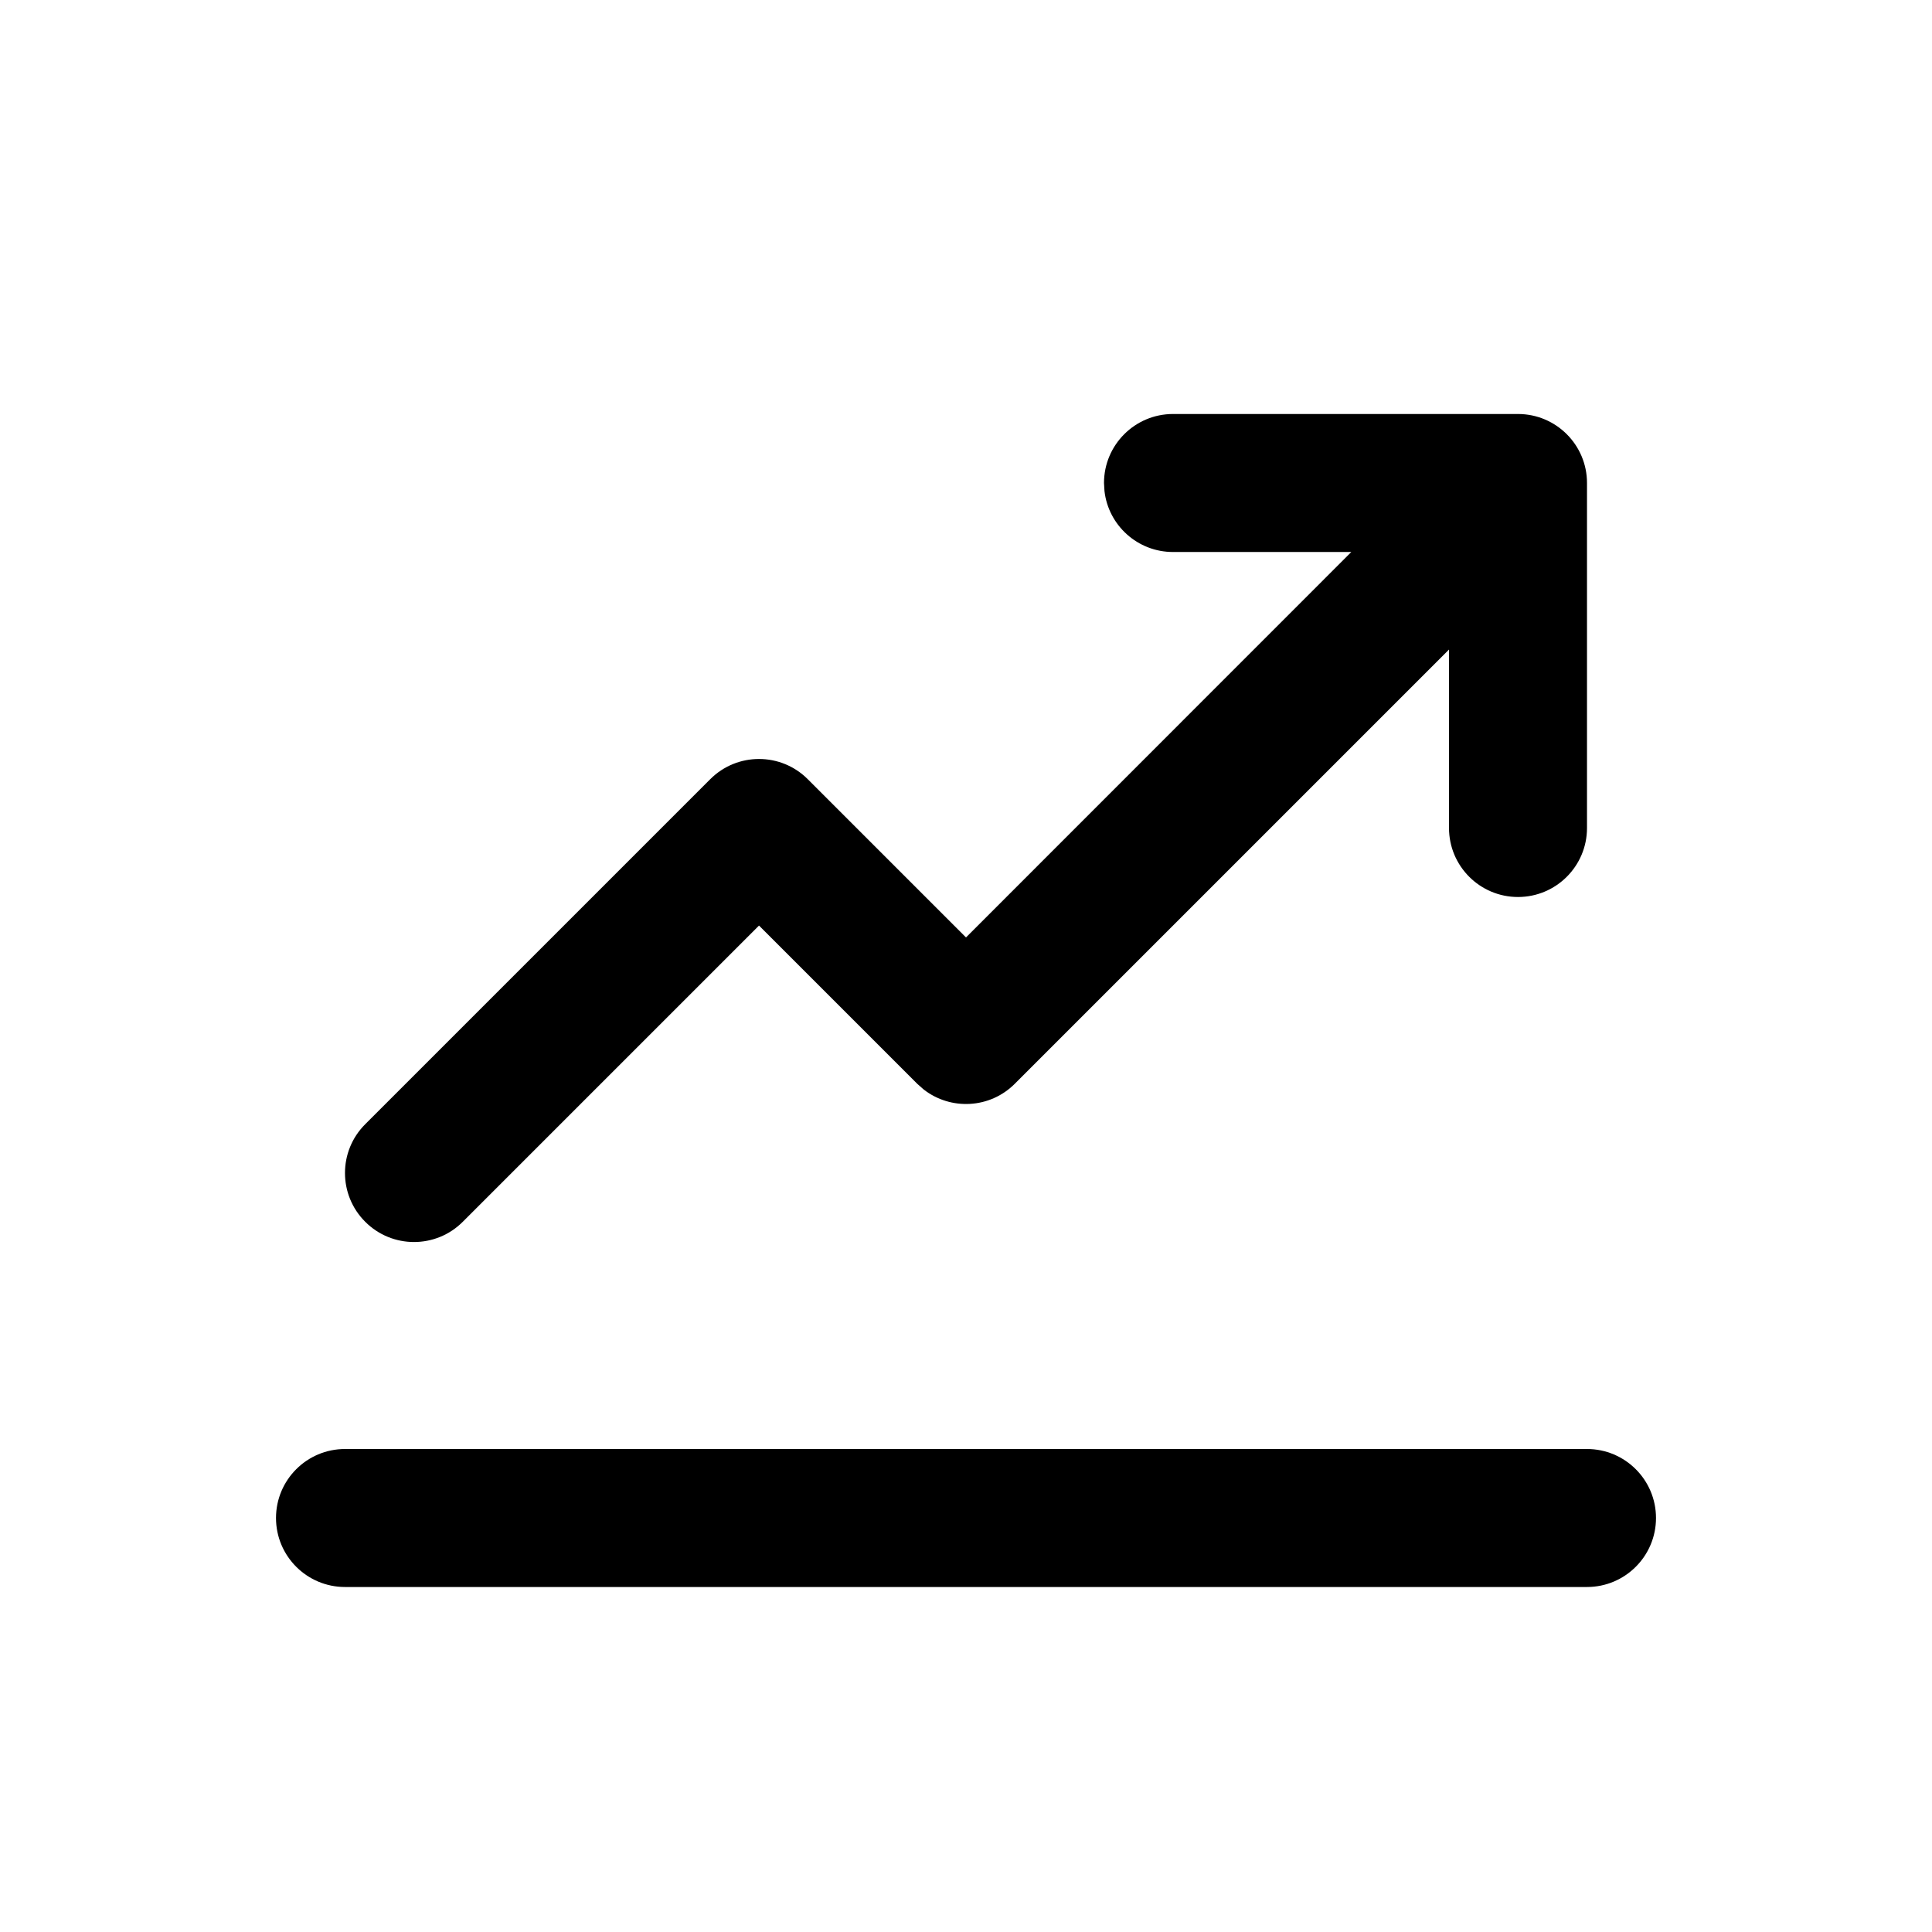
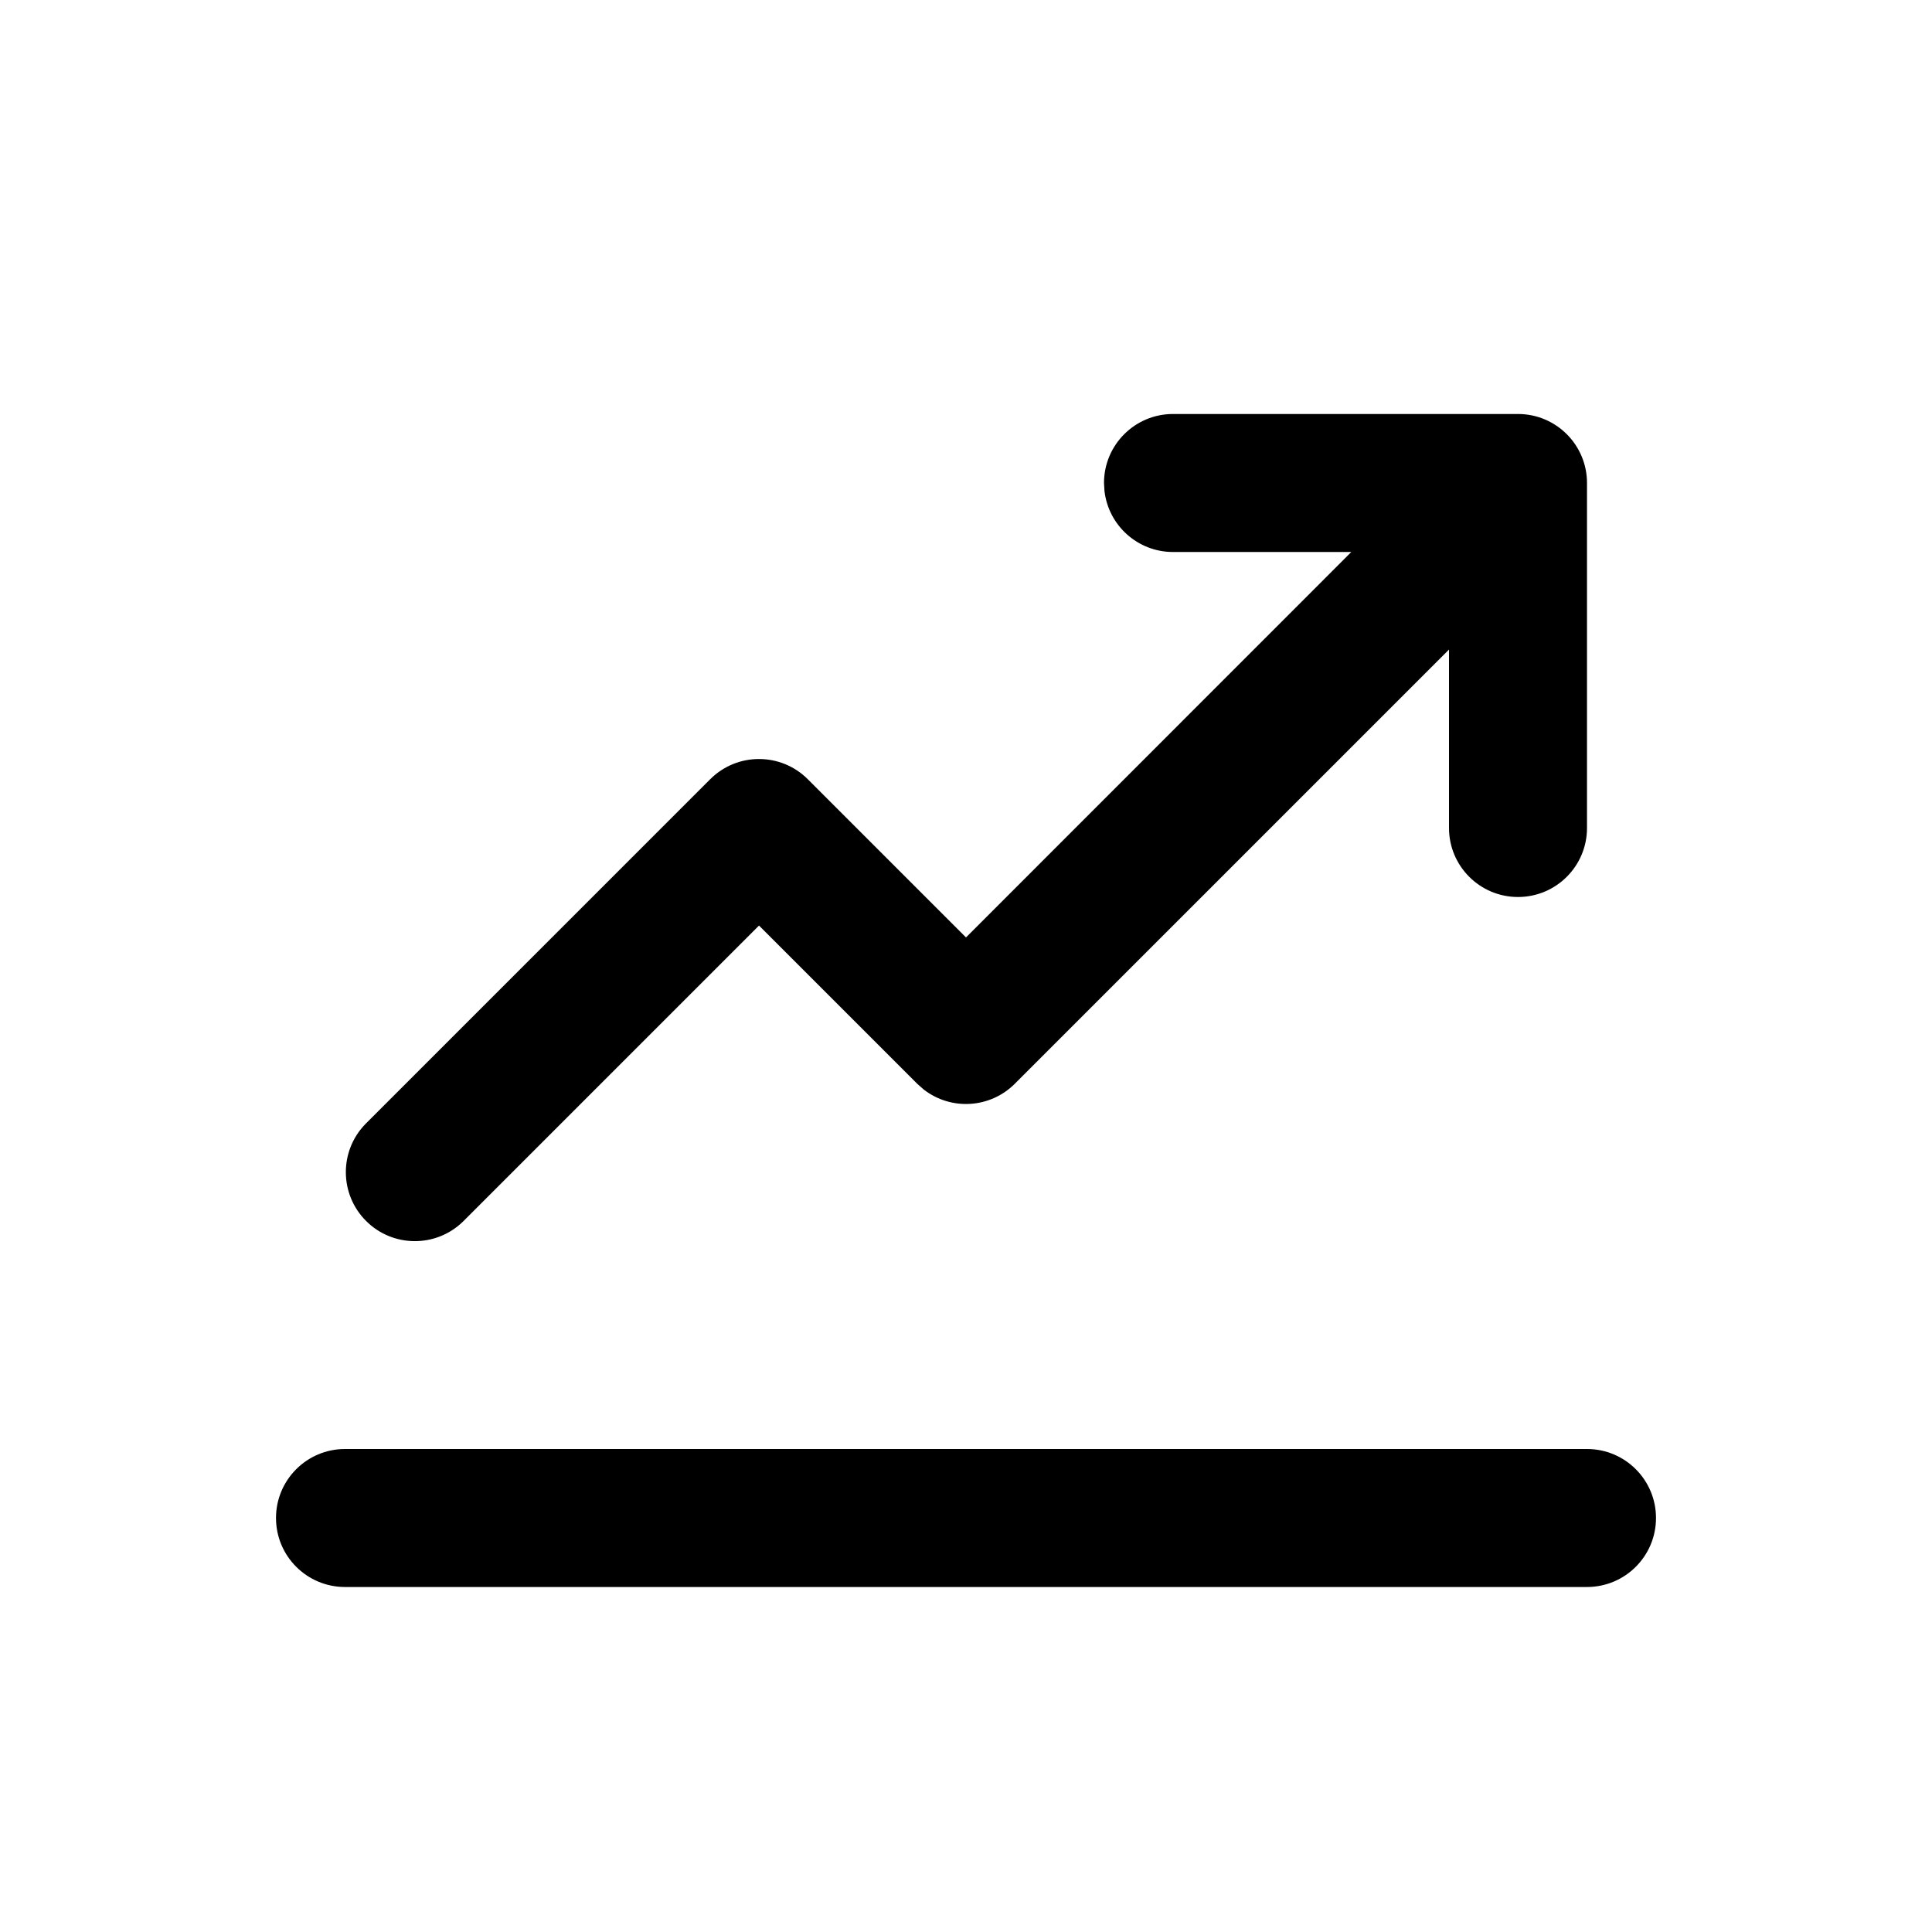
- <svg xmlns="http://www.w3.org/2000/svg" width="28px" height="28px" viewBox="0 0 28 28" version="1.1">
-   <g id="Page-1" stroke="none" stroke-width="1" fill="none" fill-rule="evenodd">
-     <g id="statistics_outline_28">
-       <rect x="0" y="0" width="28" height="28" />
-       <path d="M23,21 C23.552,21 24,21.448 24,22 C24,22.552 23.552,23 23,23 L5,23 C4.448,23 4,22.552 4,22 C4,21.448 4.448,21 5,21 L23,21 Z M22,6 C22.552,6 23,6.448 23,7 L23,7 L23,12 C23,12.552 22.552,13 22,13 C21.448,13 21,12.552 21,12 L21,12 L21,9.414 L14.707,15.707 C14.347,16.068 13.779,16.095 13.387,15.79 L13.293,15.707 L11,13.414 L6.707,17.707 C6.317,18.098 5.683,18.098 5.293,17.707 C4.902,17.317 4.902,16.683 5.293,16.293 L5.293,16.293 L10.293,11.293 C10.683,10.902 11.317,10.902 11.707,11.293 L11.707,11.293 L14,13.586 L19.584,8 L17,8 C16.487,8 16.064,7.614 16.007,7.117 L16,7 C16,6.448 16.448,6 17,6 L17,6 Z" id="↳-Icon-Color" fill="currentColor" fill-rule="nonzero" />
-     </g>
-   </g>
+ <svg xmlns="http://www.w3.org/2000/svg" width="28" height="28" fill="currentColor" viewBox="0 0 28 28">
+   <path d="M23 21a1 1 0 1 1 0 2H5a1 1 0 1 1 0-2h18ZM22 6a1 1 0 0 1 1 1v5a1 1 0 1 1-2 0V9.414l-6.293 6.293a1 1 0 0 1-1.32.083l-.094-.083L11 13.414l-4.293 4.293a1 1 0 0 1-1.414-1.414l5-5a1 1 0 0 1 1.414 0L14 13.586 19.584 8H17a1 1 0 0 1-.993-.883L16 7a1 1 0 0 1 1-1h5Z" />
</svg>
